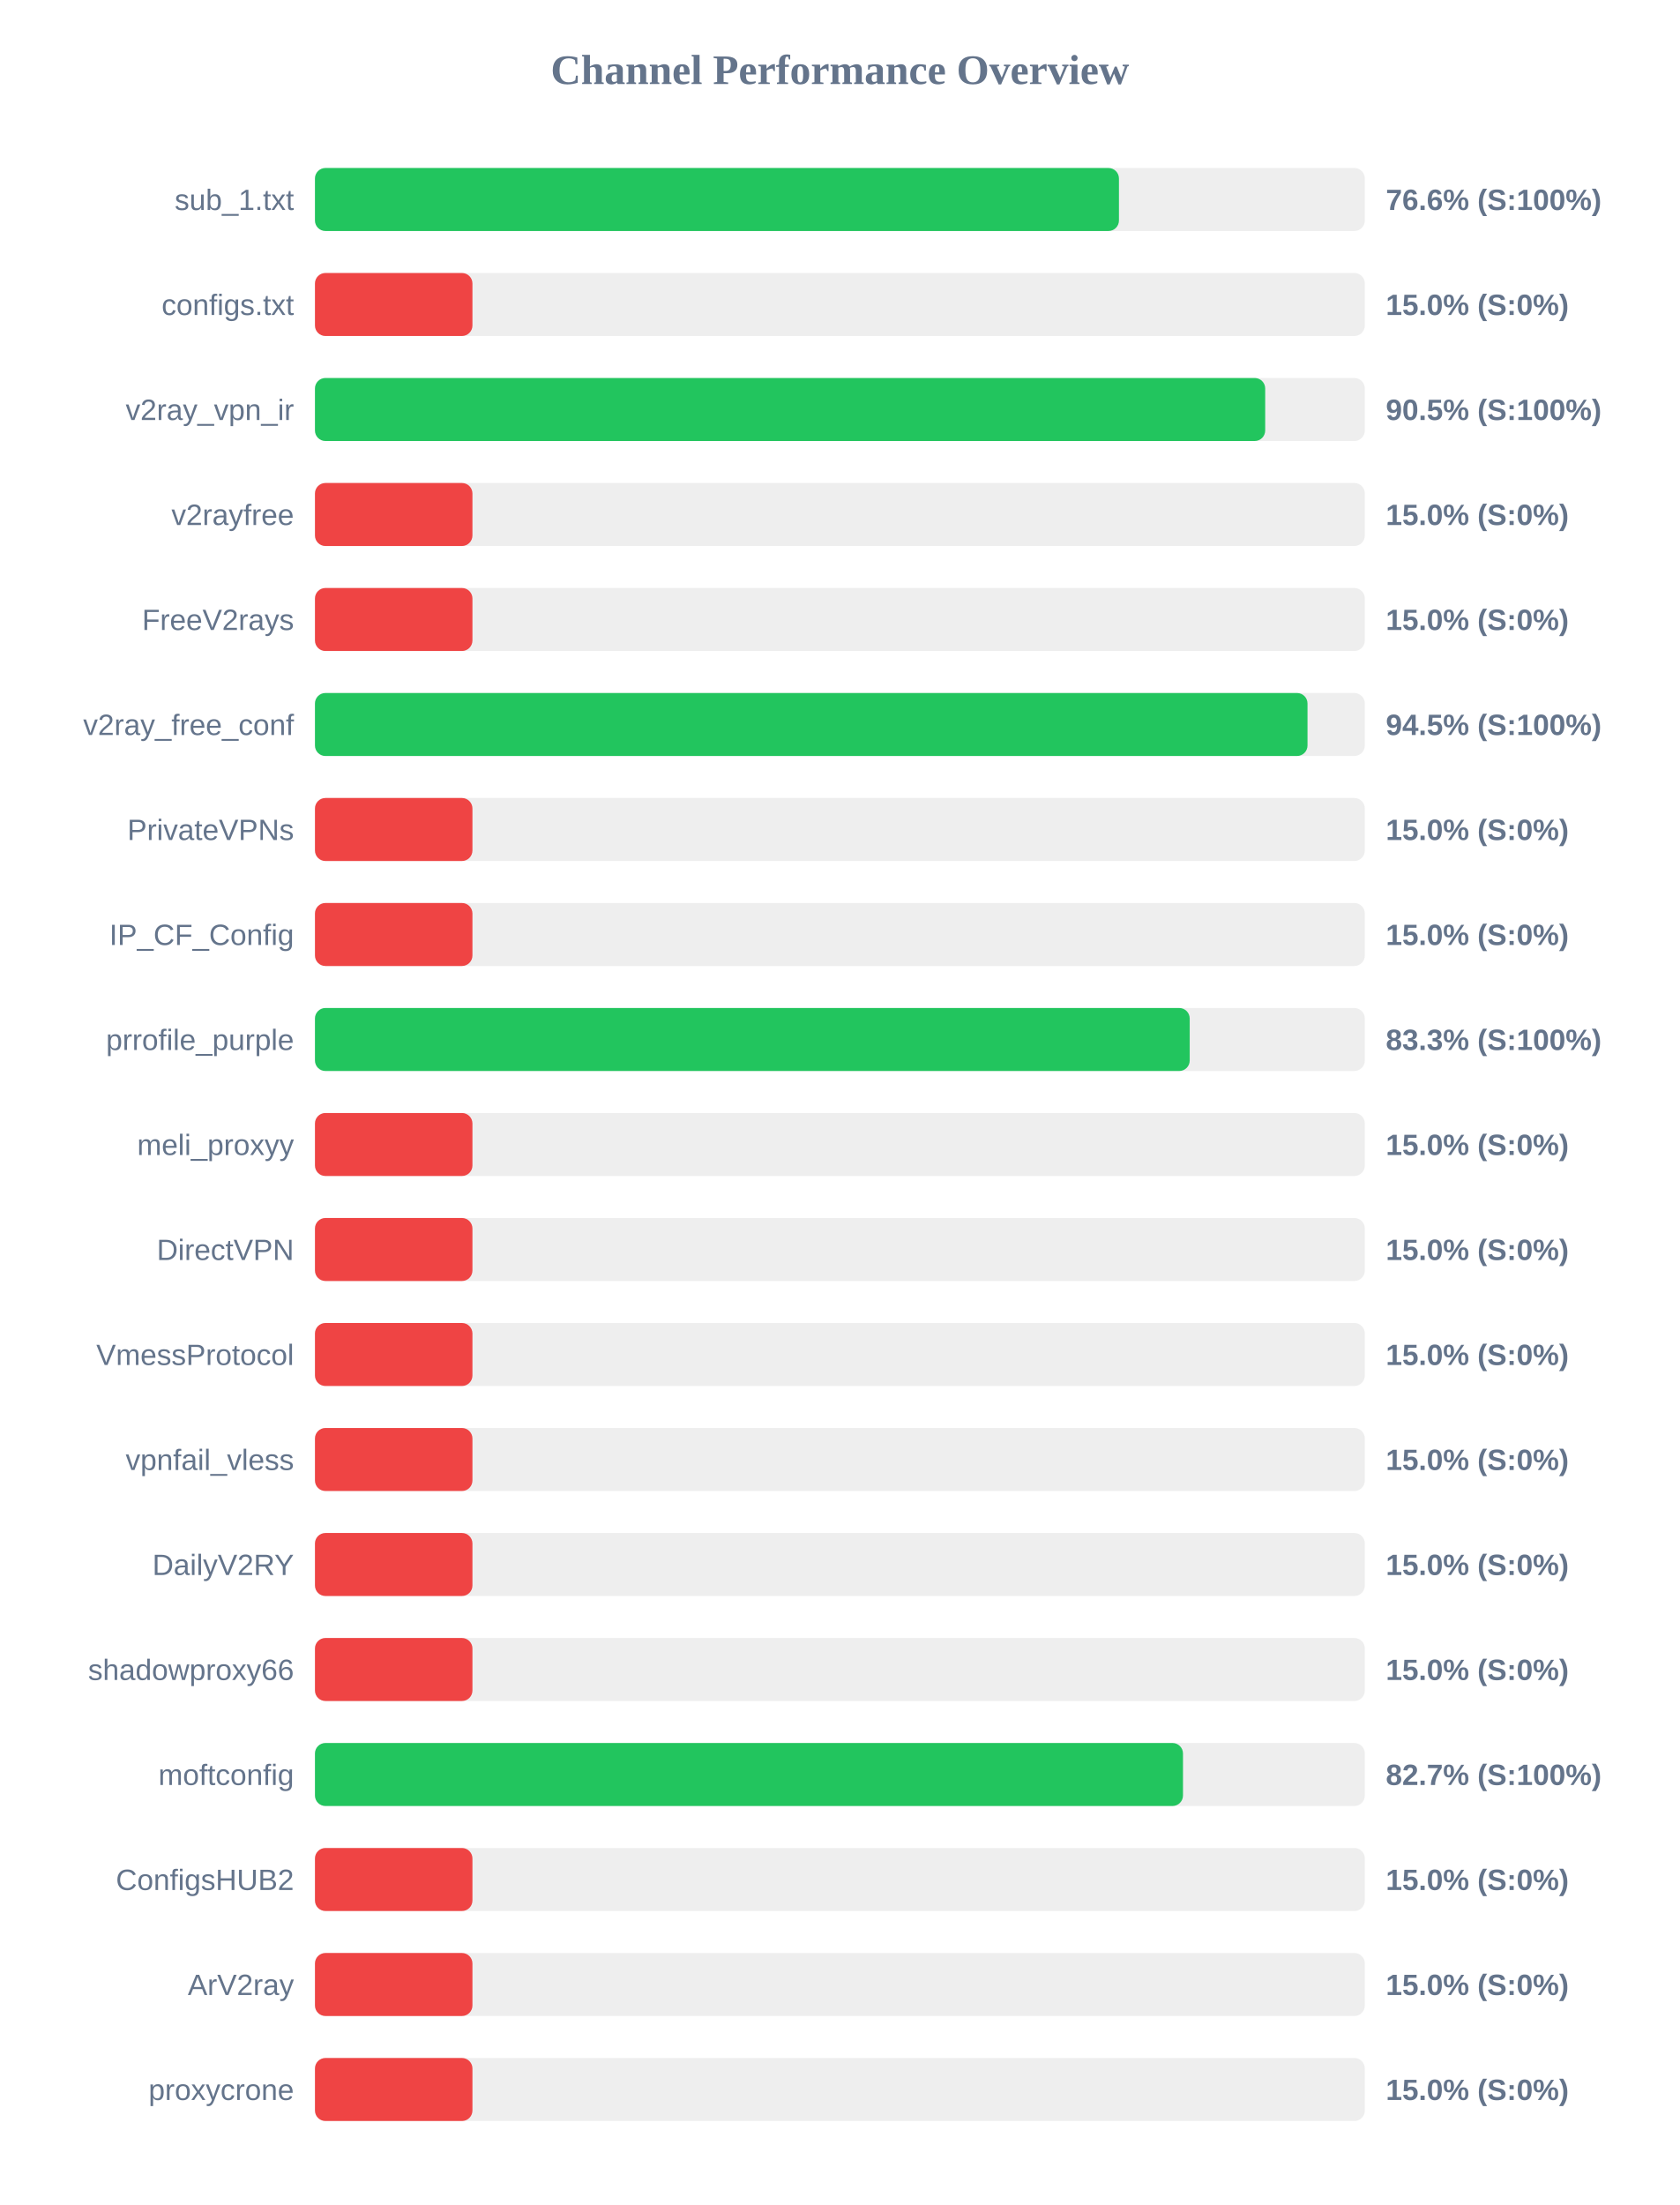
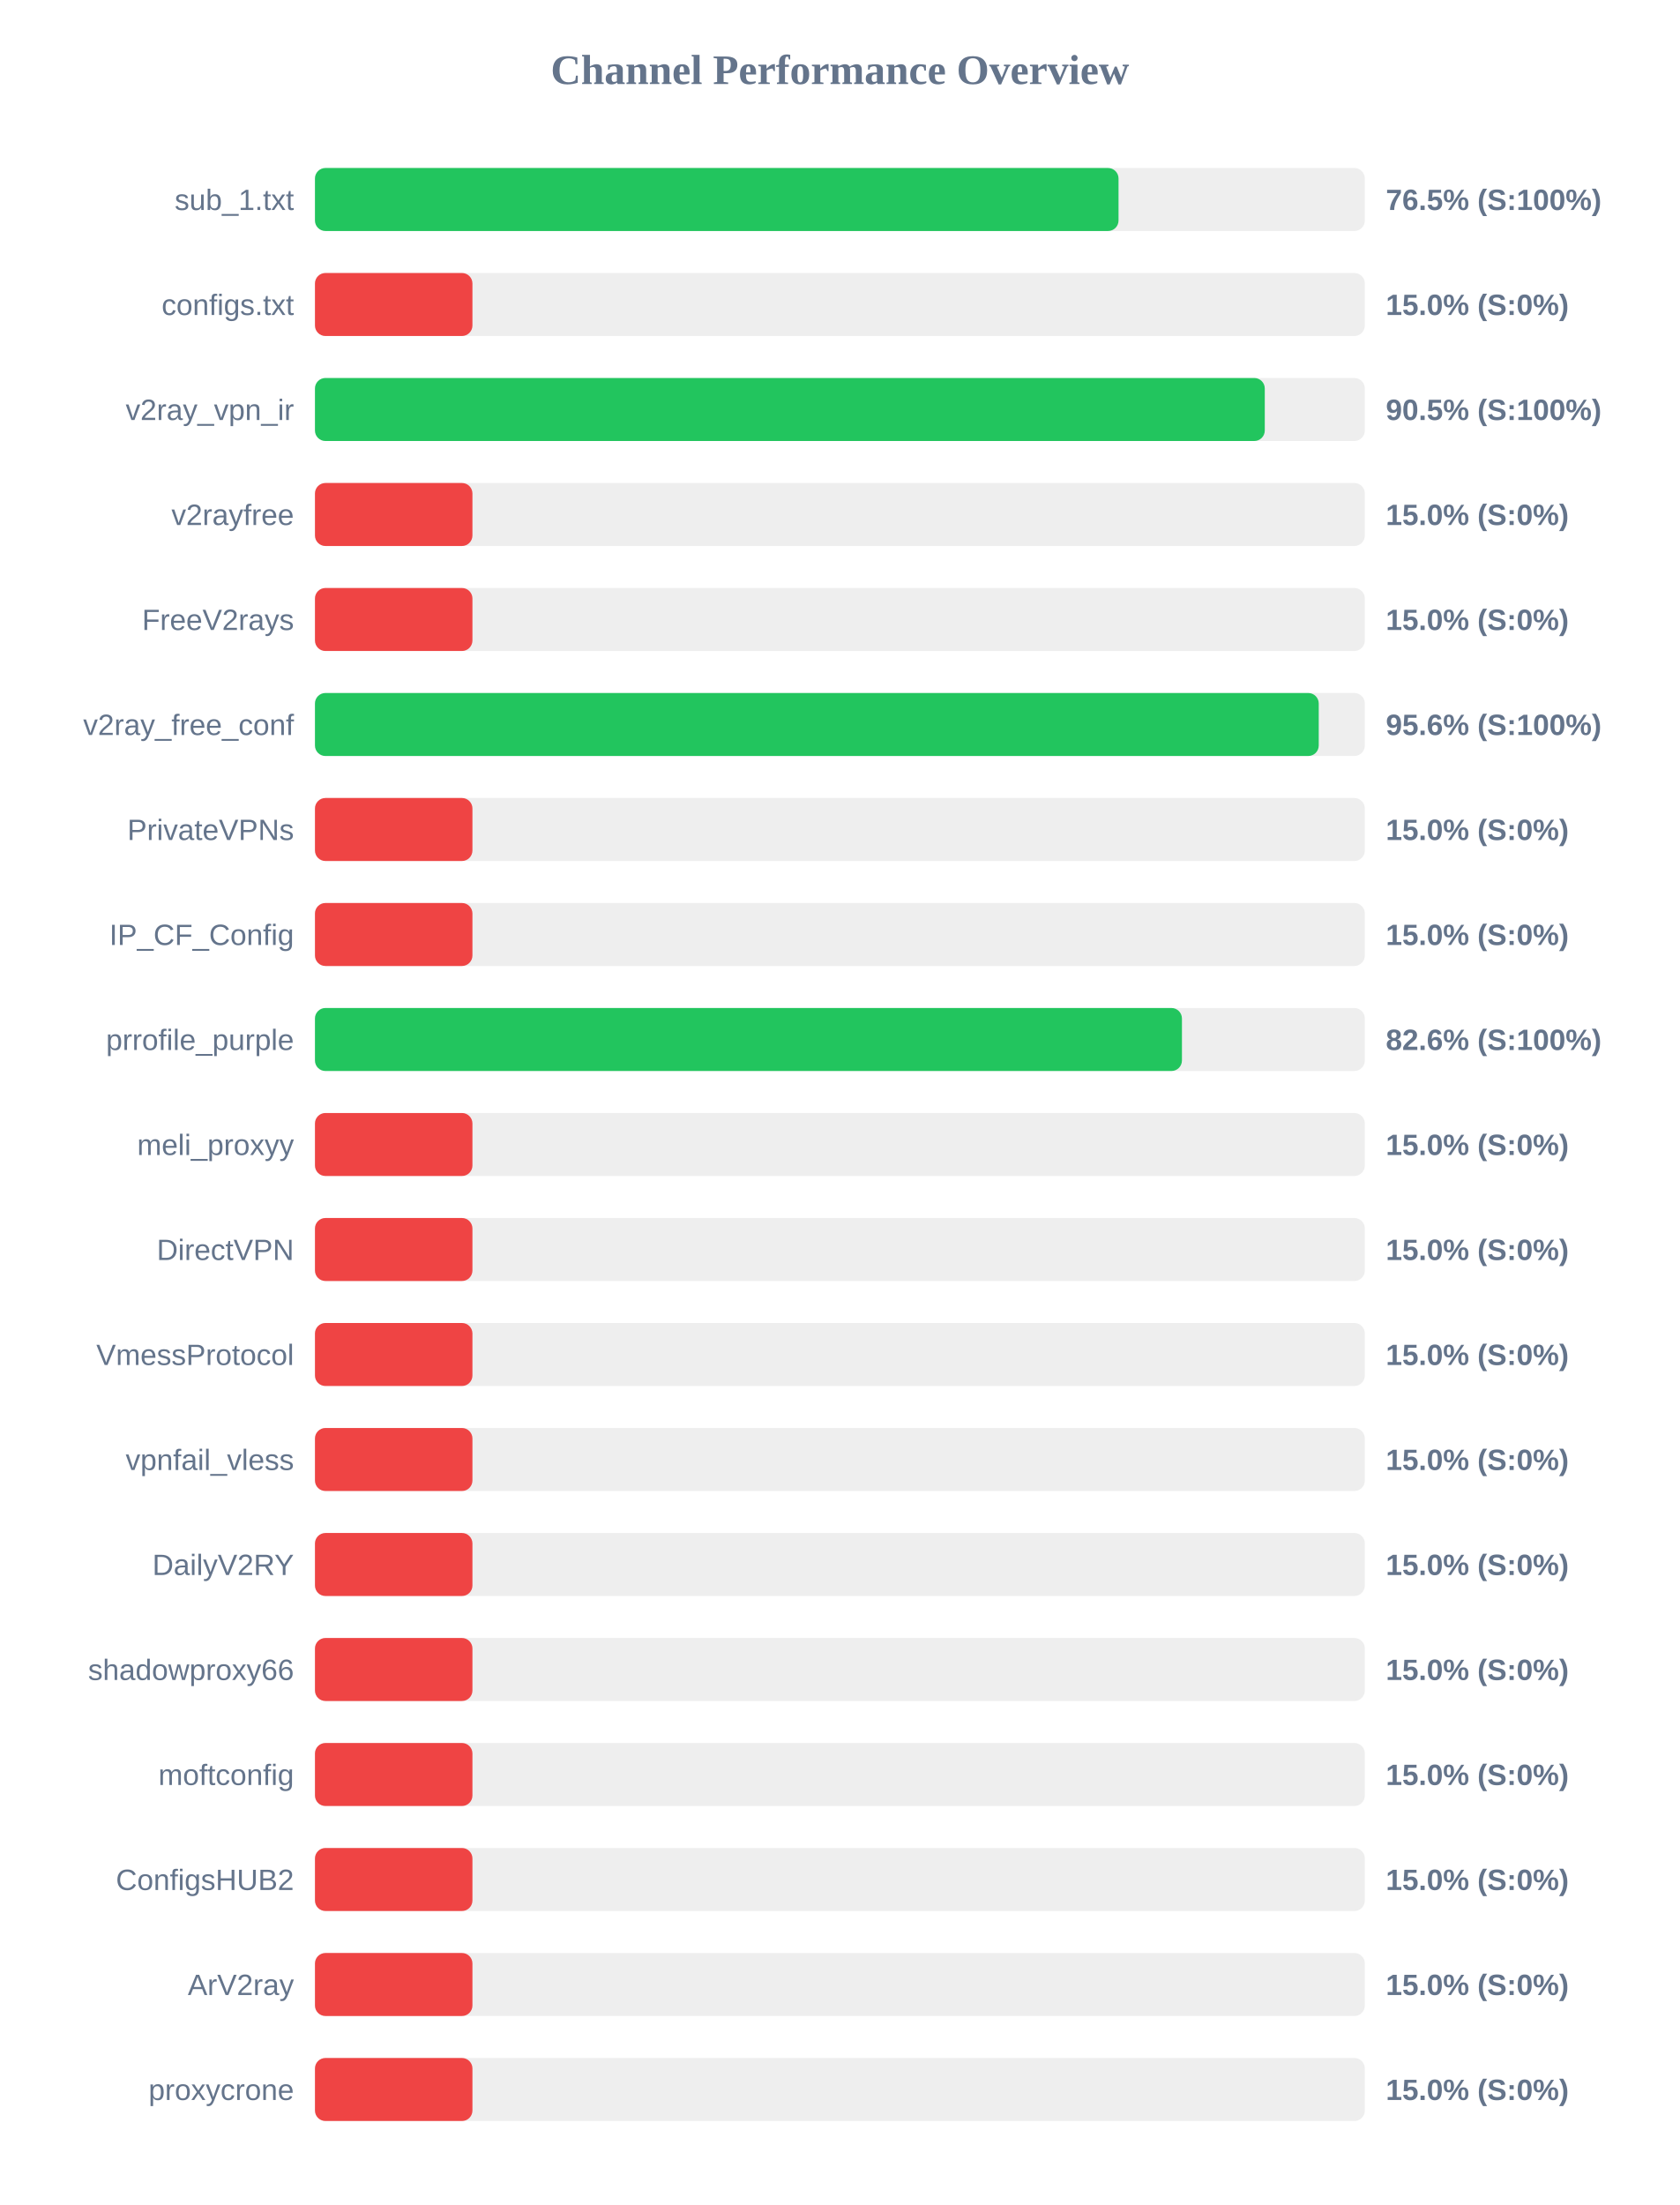
<svg xmlns="http://www.w3.org/2000/svg" width="800" height="1050" version="1.1">
  <style>
        .row { font: 14px Arial; fill: #64748b; }
        .score { font: bold 14px Arial; fill: #64748b; }
    </style>
  <text x="400" y="40" text-anchor="middle" font-size="20px" font-weight="bold" fill="#64748b">Channel Performance Overview</text>
  <rect x="150" y="80" width="500" height="30" fill="#eee" rx="5" />
-   <rect x="150" y="80" width="382.9" height="30" fill="#22c55e" rx="5" />
+   <rect x="150" y="80" width="382.7" height="30" fill="#22c55e" rx="5" />
  <text x="140" y="100" text-anchor="end" class="row">sub_1.txt</text>
-   <text x="660" y="100" text-anchor="start" class="score">76.6% (S:100%)</text>
+   <text x="660" y="100" text-anchor="start" class="score">76.5% (S:100%)</text>
  <rect x="150" y="130" width="500" height="30" fill="#eee" rx="5" />
  <rect x="150" y="130" width="75.0" height="30" fill="#ef4444" rx="5" />
  <text x="140" y="150" text-anchor="end" class="row">configs.txt</text>
  <text x="660" y="150" text-anchor="start" class="score">15.0% (S:0%)</text>
  <rect x="150" y="180" width="500" height="30" fill="#eee" rx="5" />
-   <rect x="150" y="180" width="452.55" height="30" fill="#22c55e" rx="5" />
+   <rect x="150" y="180" width="452.35" height="30" fill="#22c55e" rx="5" />
  <text x="140" y="200" text-anchor="end" class="row">v2ray_vpn_ir</text>
  <text x="660" y="200" text-anchor="start" class="score">90.5% (S:100%)</text>
  <rect x="150" y="230" width="500" height="30" fill="#eee" rx="5" />
  <rect x="150" y="230" width="75.0" height="30" fill="#ef4444" rx="5" />
  <text x="140" y="250" text-anchor="end" class="row">v2rayfree</text>
  <text x="660" y="250" text-anchor="start" class="score">15.0% (S:0%)</text>
  <rect x="150" y="280" width="500" height="30" fill="#eee" rx="5" />
  <rect x="150" y="280" width="75.0" height="30" fill="#ef4444" rx="5" />
  <text x="140" y="300" text-anchor="end" class="row">FreeV2rays</text>
  <text x="660" y="300" text-anchor="start" class="score">15.0% (S:0%)</text>
  <rect x="150" y="330" width="500" height="30" fill="#eee" rx="5" />
-   <rect x="150" y="330" width="472.7" height="30" fill="#22c55e" rx="5" />
+   <rect x="150" y="330" width="478.05" height="30" fill="#22c55e" rx="5" />
  <text x="140" y="350" text-anchor="end" class="row">v2ray_free_conf</text>
-   <text x="660" y="350" text-anchor="start" class="score">94.5% (S:100%)</text>
+   <text x="660" y="350" text-anchor="start" class="score">95.6% (S:100%)</text>
  <rect x="150" y="380" width="500" height="30" fill="#eee" rx="5" />
  <rect x="150" y="380" width="75.0" height="30" fill="#ef4444" rx="5" />
  <text x="140" y="400" text-anchor="end" class="row">PrivateVPNs</text>
  <text x="660" y="400" text-anchor="start" class="score">15.0% (S:0%)</text>
  <rect x="150" y="430" width="500" height="30" fill="#eee" rx="5" />
  <rect x="150" y="430" width="75.0" height="30" fill="#ef4444" rx="5" />
  <text x="140" y="450" text-anchor="end" class="row">IP_CF_Config</text>
  <text x="660" y="450" text-anchor="start" class="score">15.0% (S:0%)</text>
  <rect x="150" y="480" width="500" height="30" fill="#eee" rx="5" />
-   <rect x="150" y="480" width="416.6" height="30" fill="#22c55e" rx="5" />
+   <rect x="150" y="480" width="412.9" height="30" fill="#22c55e" rx="5" />
  <text x="140" y="500" text-anchor="end" class="row">prrofile_purple</text>
-   <text x="660" y="500" text-anchor="start" class="score">83.3% (S:100%)</text>
+   <text x="660" y="500" text-anchor="start" class="score">82.6% (S:100%)</text>
  <rect x="150" y="530" width="500" height="30" fill="#eee" rx="5" />
  <rect x="150" y="530" width="75.0" height="30" fill="#ef4444" rx="5" />
  <text x="140" y="550" text-anchor="end" class="row">meli_proxyy</text>
  <text x="660" y="550" text-anchor="start" class="score">15.0% (S:0%)</text>
  <rect x="150" y="580" width="500" height="30" fill="#eee" rx="5" />
  <rect x="150" y="580" width="75.0" height="30" fill="#ef4444" rx="5" />
  <text x="140" y="600" text-anchor="end" class="row">DirectVPN</text>
  <text x="660" y="600" text-anchor="start" class="score">15.0% (S:0%)</text>
  <rect x="150" y="630" width="500" height="30" fill="#eee" rx="5" />
  <rect x="150" y="630" width="75.0" height="30" fill="#ef4444" rx="5" />
  <text x="140" y="650" text-anchor="end" class="row">VmessProtocol</text>
  <text x="660" y="650" text-anchor="start" class="score">15.0% (S:0%)</text>
  <rect x="150" y="680" width="500" height="30" fill="#eee" rx="5" />
  <rect x="150" y="680" width="75.0" height="30" fill="#ef4444" rx="5" />
  <text x="140" y="700" text-anchor="end" class="row">vpnfail_vless</text>
  <text x="660" y="700" text-anchor="start" class="score">15.0% (S:0%)</text>
  <rect x="150" y="730" width="500" height="30" fill="#eee" rx="5" />
  <rect x="150" y="730" width="75.0" height="30" fill="#ef4444" rx="5" />
  <text x="140" y="750" text-anchor="end" class="row">DailyV2RY</text>
  <text x="660" y="750" text-anchor="start" class="score">15.0% (S:0%)</text>
  <rect x="150" y="780" width="500" height="30" fill="#eee" rx="5" />
  <rect x="150" y="780" width="75.0" height="30" fill="#ef4444" rx="5" />
  <text x="140" y="800" text-anchor="end" class="row">shadowproxy66</text>
  <text x="660" y="800" text-anchor="start" class="score">15.0% (S:0%)</text>
  <rect x="150" y="830" width="500" height="30" fill="#eee" rx="5" />
-   <rect x="150" y="830" width="413.4" height="30" fill="#22c55e" rx="5" />
+   <rect x="150" y="830" width="75.0" height="30" fill="#ef4444" rx="5" />
  <text x="140" y="850" text-anchor="end" class="row">moftconfig</text>
-   <text x="660" y="850" text-anchor="start" class="score">82.7% (S:100%)</text>
+   <text x="660" y="850" text-anchor="start" class="score">15.0% (S:0%)</text>
  <rect x="150" y="880" width="500" height="30" fill="#eee" rx="5" />
  <rect x="150" y="880" width="75.0" height="30" fill="#ef4444" rx="5" />
  <text x="140" y="900" text-anchor="end" class="row">ConfigsHUB2</text>
  <text x="660" y="900" text-anchor="start" class="score">15.0% (S:0%)</text>
  <rect x="150" y="930" width="500" height="30" fill="#eee" rx="5" />
  <rect x="150" y="930" width="75.0" height="30" fill="#ef4444" rx="5" />
  <text x="140" y="950" text-anchor="end" class="row">ArV2ray</text>
  <text x="660" y="950" text-anchor="start" class="score">15.0% (S:0%)</text>
  <rect x="150" y="980" width="500" height="30" fill="#eee" rx="5" />
  <rect x="150" y="980" width="75.0" height="30" fill="#ef4444" rx="5" />
  <text x="140" y="1000" text-anchor="end" class="row">proxycrone</text>
  <text x="660" y="1000" text-anchor="start" class="score">15.0% (S:0%)</text>
</svg>
